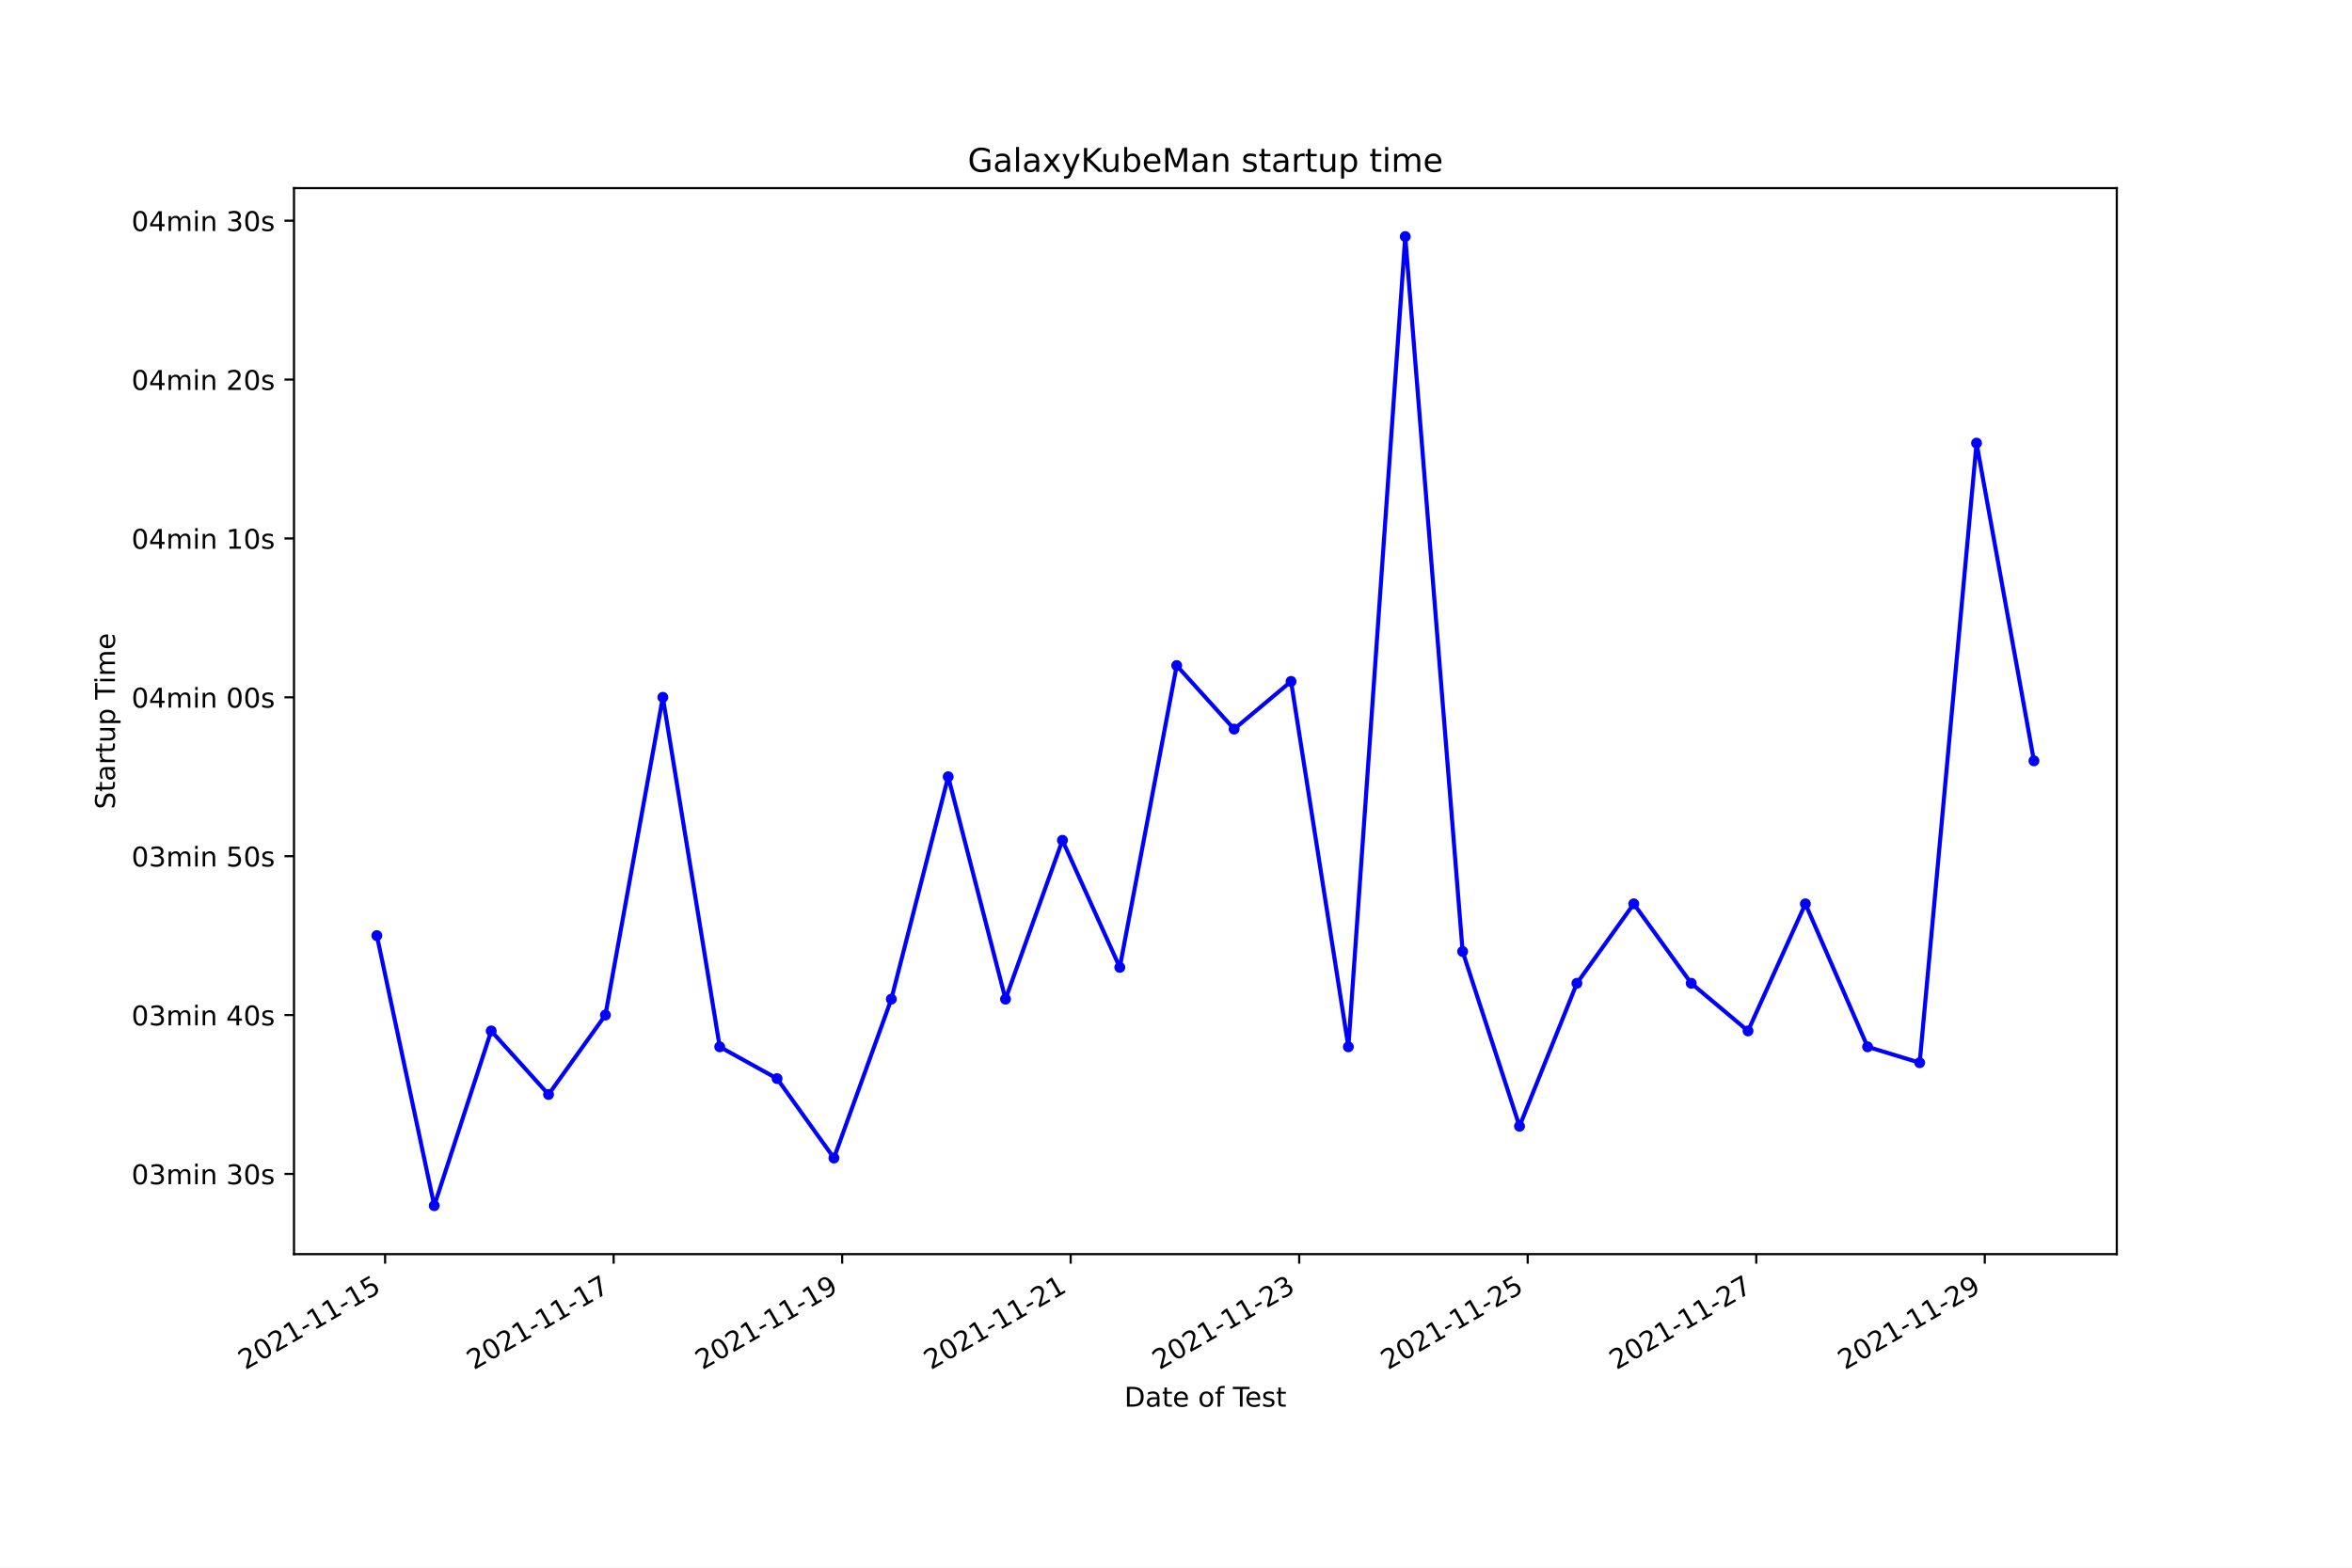
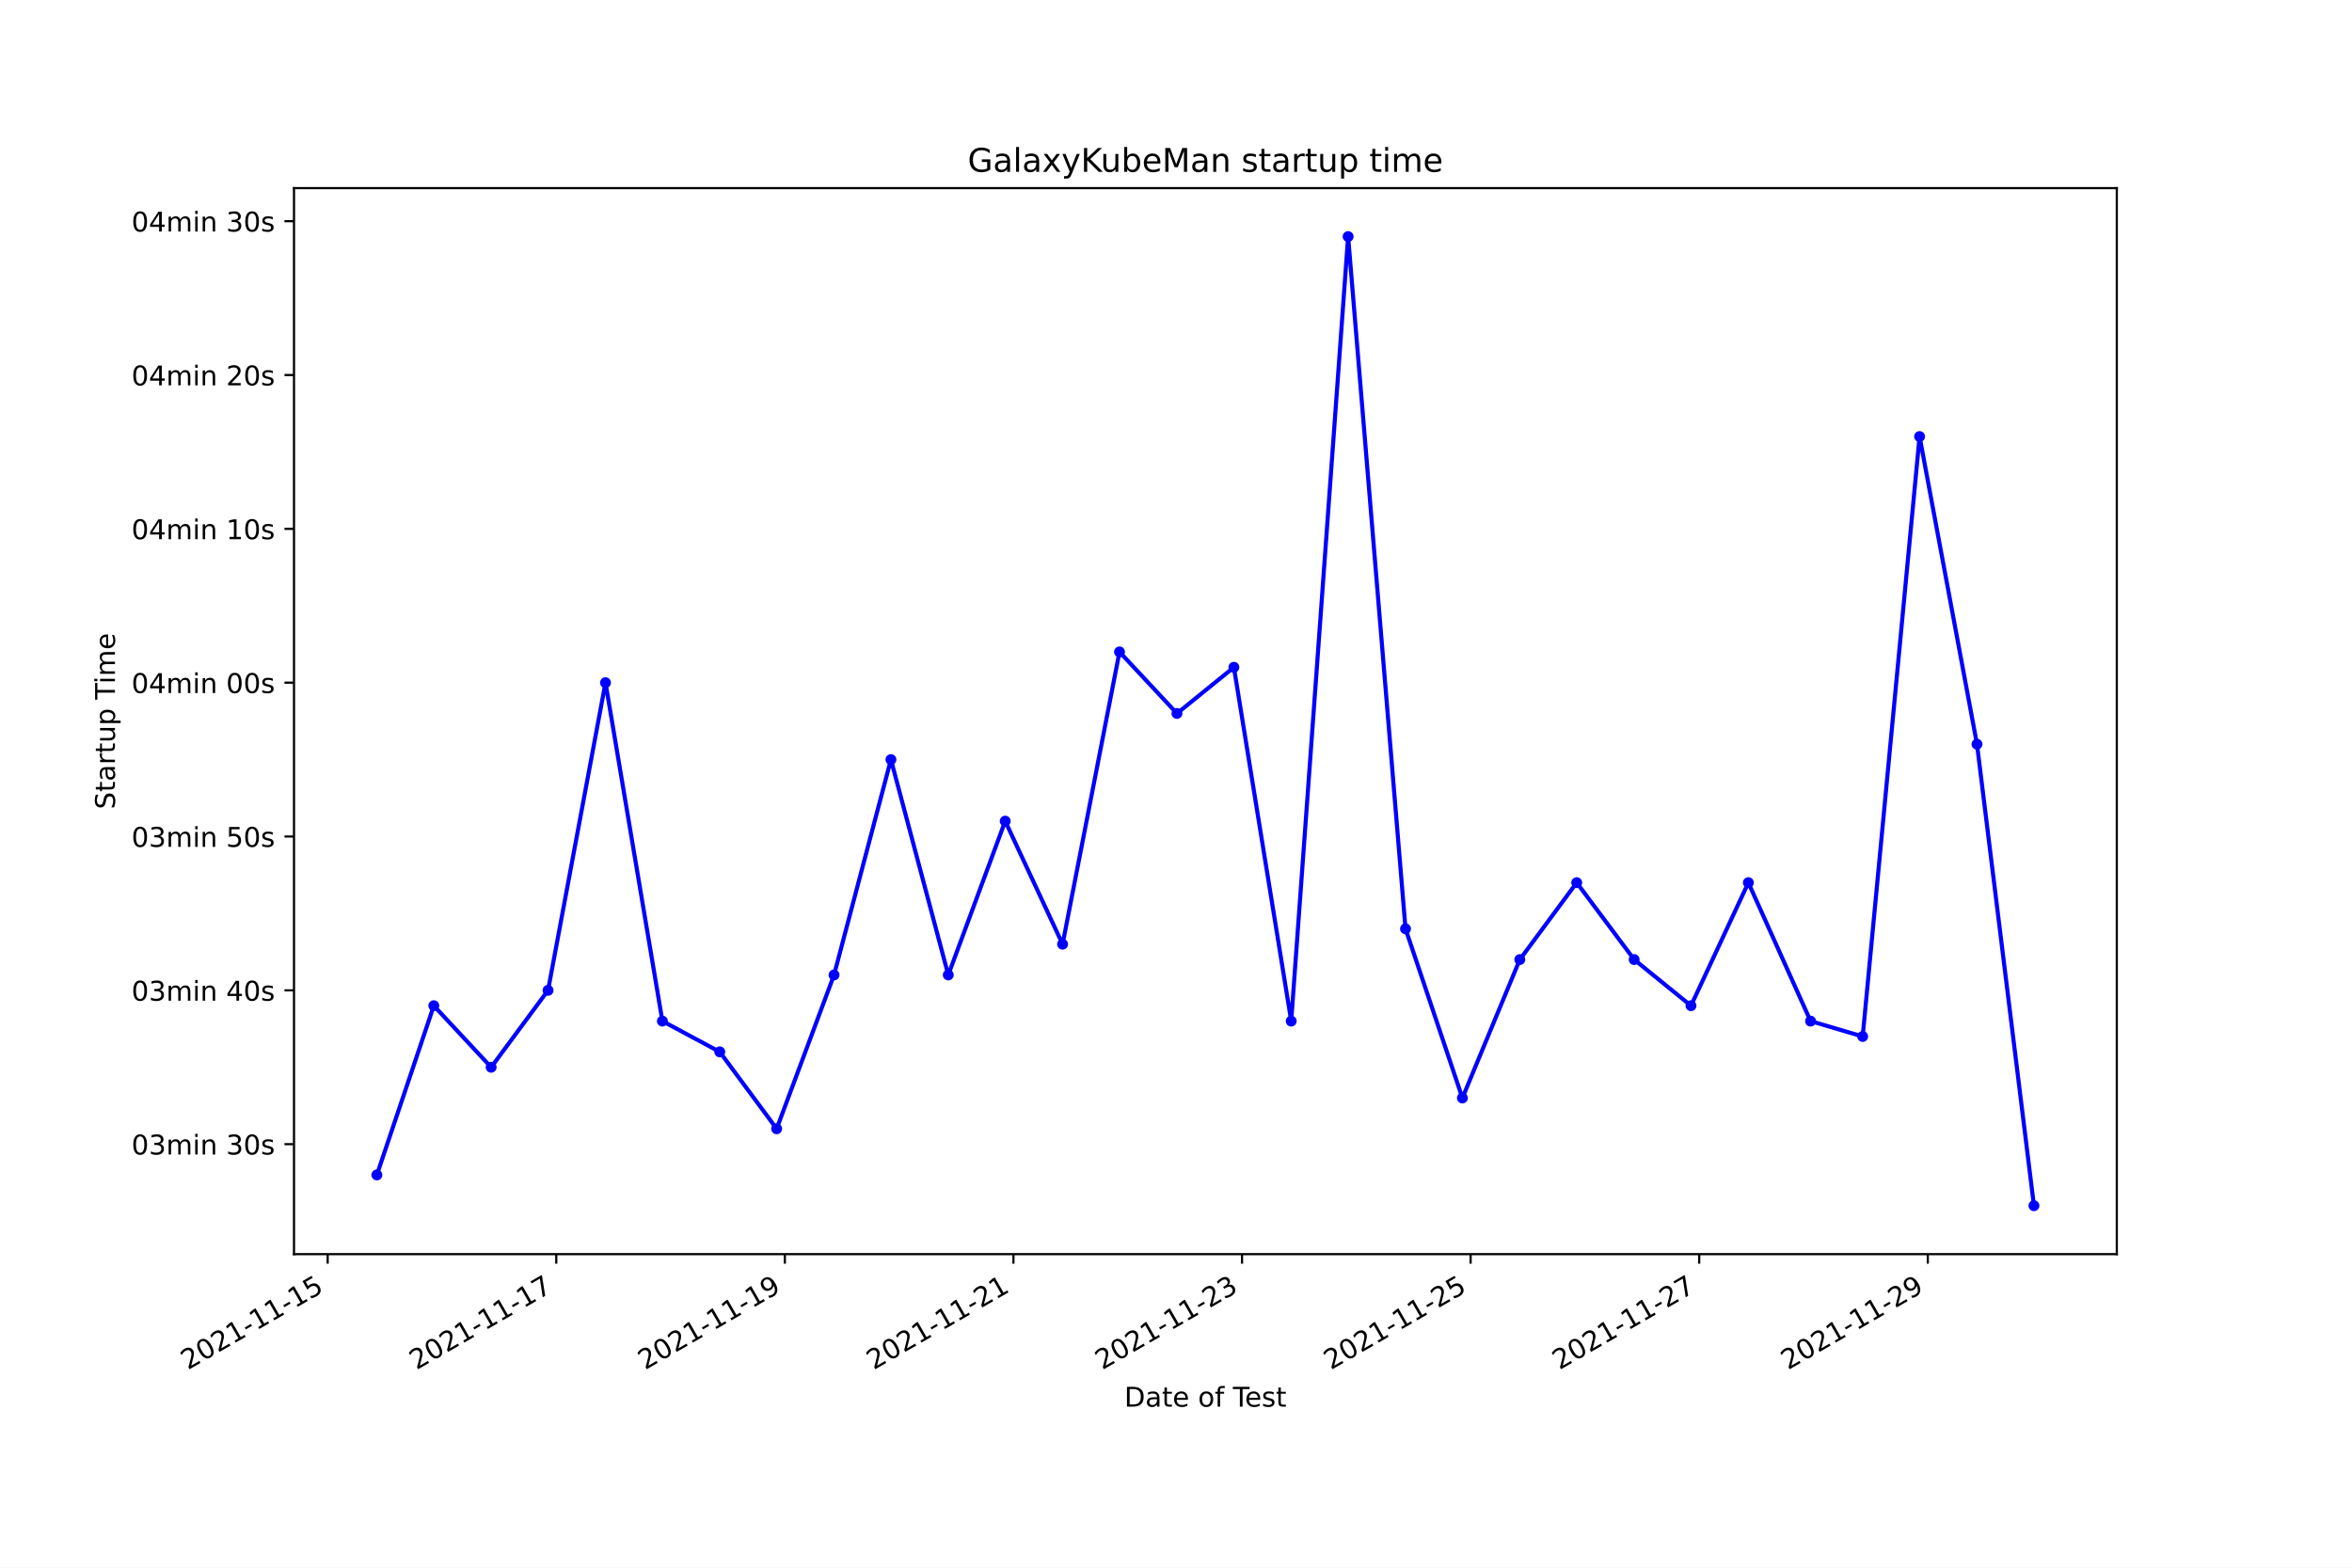
<svg xmlns="http://www.w3.org/2000/svg" xmlns:xlink="http://www.w3.org/1999/xlink" width="864pt" height="576pt" viewBox="0 0 864 576" version="1.1">
  <defs>
    <style type="text/css">*{stroke-linejoin: round; stroke-linecap: butt}</style>
  </defs>
  <g id="figure_1">
    <g id="patch_1">
      <path d="M 0 576  L 864 576  L 864 0  L 0 0  z " style="fill: #ffffff" />
    </g>
    <g id="axes_1">
      <g id="patch_2">
        <path d="M 108 460.8  L 777.6 460.8  L 777.6 69.12  L 108 69.12  z " style="fill: #ffffff" />
      </g>
      <g id="matplotlib.axis_1">
        <g id="xtick_1">
          <g id="line2d_1">
            <defs>
-               <path id="m27f690bfe9" d="M 0 0  L 0 3.5  " style="stroke: #000000; stroke-width: 0.8" />
+               <path id="m4c3ed50757" d="M 0 0  L 0 3.5  " style="stroke: #000000; stroke-width: 0.8" />
            </defs>
            <g>
-               <use xlink:href="#m27f690bfe9" x="141.469" y="460.8" style="stroke: #000000; stroke-width: 0.8" />
+               <use xlink:href="#m4c3ed50757" x="120.374" y="460.8" style="stroke: #000000; stroke-width: 0.8" />
            </g>
          </g>
          <g id="text_1">
-             <g transform="translate(90.09979 503.4383)rotate(-30)scale(0.1 -0.1)">
+             <g transform="translate(69.00488 503.4383)rotate(-30)scale(0.1 -0.1)">
              <defs>
                <path id="DejaVuSans-32" d="M 1228 531  L 3431 531  L 3431 0  L 469 0  L 469 531  Q 828 903 1448 1529  Q 2069 2156 2228 2338  Q 2531 2678 2651 2914  Q 2772 3150 2772 3378  Q 2772 3750 2511 3984  Q 2250 4219 1831 4219  Q 1534 4219 1204 4116  Q 875 4013 500 3803  L 500 4441  Q 881 4594 1212 4672  Q 1544 4750 1819 4750  Q 2544 4750 2975 4387  Q 3406 4025 3406 3419  Q 3406 3131 3298 2873  Q 3191 2616 2906 2266  Q 2828 2175 2409 1742  Q 1991 1309 1228 531  z " transform="scale(0.015625)" />
                <path id="DejaVuSans-30" d="M 2034 4250  Q 1547 4250 1301 3770  Q 1056 3291 1056 2328  Q 1056 1369 1301 889  Q 1547 409 2034 409  Q 2525 409 2770 889  Q 3016 1369 3016 2328  Q 3016 3291 2770 3770  Q 2525 4250 2034 4250  z M 2034 4750  Q 2819 4750 3233 4129  Q 3647 3509 3647 2328  Q 3647 1150 3233 529  Q 2819 -91 2034 -91  Q 1250 -91 836 529  Q 422 1150 422 2328  Q 422 3509 836 4129  Q 1250 4750 2034 4750  z " transform="scale(0.015625)" />
                <path id="DejaVuSans-31" d="M 794 531  L 1825 531  L 1825 4091  L 703 3866  L 703 4441  L 1819 4666  L 2450 4666  L 2450 531  L 3481 531  L 3481 0  L 794 0  L 794 531  z " transform="scale(0.015625)" />
                <path id="DejaVuSans-2d" d="M 313 2009  L 1997 2009  L 1997 1497  L 313 1497  L 313 2009  z " transform="scale(0.015625)" />
                <path id="DejaVuSans-35" d="M 691 4666  L 3169 4666  L 3169 4134  L 1269 4134  L 1269 2991  Q 1406 3038 1543 3061  Q 1681 3084 1819 3084  Q 2600 3084 3056 2656  Q 3513 2228 3513 1497  Q 3513 744 3044 326  Q 2575 -91 1722 -91  Q 1428 -91 1123 -41  Q 819 9 494 109  L 494 744  Q 775 591 1075 516  Q 1375 441 1709 441  Q 2250 441 2565 725  Q 2881 1009 2881 1497  Q 2881 1984 2565 2268  Q 2250 2553 1709 2553  Q 1456 2553 1204 2497  Q 953 2441 691 2322  L 691 4666  z " transform="scale(0.015625)" />
              </defs>
              <use xlink:href="#DejaVuSans-32" />
              <use xlink:href="#DejaVuSans-30" x="63.623" />
              <use xlink:href="#DejaVuSans-32" x="127.246" />
              <use xlink:href="#DejaVuSans-31" x="190.869" />
              <use xlink:href="#DejaVuSans-2d" x="254.492" />
              <use xlink:href="#DejaVuSans-31" x="290.576" />
              <use xlink:href="#DejaVuSans-31" x="354.199" />
              <use xlink:href="#DejaVuSans-2d" x="417.822" />
              <use xlink:href="#DejaVuSans-31" x="453.906" />
              <use xlink:href="#DejaVuSans-35" x="517.529" />
            </g>
          </g>
        </g>
        <g id="xtick_2">
          <g id="line2d_2">
            <g>
-               <use xlink:href="#m27f690bfe9" x="225.416" y="460.8" style="stroke: #000000; stroke-width: 0.8" />
+               <use xlink:href="#m4c3ed50757" x="204.345" y="460.8" style="stroke: #000000; stroke-width: 0.8" />
            </g>
          </g>
          <g id="text_2">
-             <g transform="translate(174.0468 503.4383)rotate(-30)scale(0.1 -0.1)">
+             <g transform="translate(152.9759 503.4383)rotate(-30)scale(0.1 -0.1)">
              <defs>
                <path id="DejaVuSans-37" d="M 525 4666  L 3525 4666  L 3525 4397  L 1831 0  L 1172 0  L 2766 4134  L 525 4134  L 525 4666  z " transform="scale(0.015625)" />
              </defs>
              <use xlink:href="#DejaVuSans-32" />
              <use xlink:href="#DejaVuSans-30" x="63.623" />
              <use xlink:href="#DejaVuSans-32" x="127.246" />
              <use xlink:href="#DejaVuSans-31" x="190.869" />
              <use xlink:href="#DejaVuSans-2d" x="254.492" />
              <use xlink:href="#DejaVuSans-31" x="290.576" />
              <use xlink:href="#DejaVuSans-31" x="354.199" />
              <use xlink:href="#DejaVuSans-2d" x="417.822" />
              <use xlink:href="#DejaVuSans-31" x="453.906" />
              <use xlink:href="#DejaVuSans-37" x="517.529" />
            </g>
          </g>
        </g>
        <g id="xtick_3">
          <g id="line2d_3">
            <g>
-               <use xlink:href="#m27f690bfe9" x="309.363" y="460.8" style="stroke: #000000; stroke-width: 0.8" />
+               <use xlink:href="#m4c3ed50757" x="288.316" y="460.8" style="stroke: #000000; stroke-width: 0.8" />
            </g>
          </g>
          <g id="text_3">
-             <g transform="translate(257.9937 503.4383)rotate(-30)scale(0.1 -0.1)">
+             <g transform="translate(236.9469 503.4383)rotate(-30)scale(0.1 -0.1)">
              <defs>
                <path id="DejaVuSans-39" d="M 703 97  L 703 672  Q 941 559 1184 500  Q 1428 441 1663 441  Q 2288 441 2617 861  Q 2947 1281 2994 2138  Q 2813 1869 2534 1725  Q 2256 1581 1919 1581  Q 1219 1581 811 2004  Q 403 2428 403 3163  Q 403 3881 828 4315  Q 1253 4750 1959 4750  Q 2769 4750 3195 4129  Q 3622 3509 3622 2328  Q 3622 1225 3098 567  Q 2575 -91 1691 -91  Q 1453 -91 1209 -44  Q 966 3 703 97  z M 1959 2075  Q 2384 2075 2632 2365  Q 2881 2656 2881 3163  Q 2881 3666 2632 3958  Q 2384 4250 1959 4250  Q 1534 4250 1286 3958  Q 1038 3666 1038 3163  Q 1038 2656 1286 2365  Q 1534 2075 1959 2075  z " transform="scale(0.015625)" />
              </defs>
              <use xlink:href="#DejaVuSans-32" />
              <use xlink:href="#DejaVuSans-30" x="63.623" />
              <use xlink:href="#DejaVuSans-32" x="127.246" />
              <use xlink:href="#DejaVuSans-31" x="190.869" />
              <use xlink:href="#DejaVuSans-2d" x="254.492" />
              <use xlink:href="#DejaVuSans-31" x="290.576" />
              <use xlink:href="#DejaVuSans-31" x="354.199" />
              <use xlink:href="#DejaVuSans-2d" x="417.822" />
              <use xlink:href="#DejaVuSans-31" x="453.906" />
              <use xlink:href="#DejaVuSans-39" x="517.529" />
            </g>
          </g>
        </g>
        <g id="xtick_4">
          <g id="line2d_4">
            <g>
-               <use xlink:href="#m27f690bfe9" x="393.31" y="460.8" style="stroke: #000000; stroke-width: 0.8" />
+               <use xlink:href="#m4c3ed50757" x="372.287" y="460.8" style="stroke: #000000; stroke-width: 0.8" />
            </g>
          </g>
          <g id="text_4">
-             <g transform="translate(341.9407 503.4383)rotate(-30)scale(0.1 -0.1)">
+             <g transform="translate(320.918 503.4383)rotate(-30)scale(0.1 -0.1)">
              <use xlink:href="#DejaVuSans-32" />
              <use xlink:href="#DejaVuSans-30" x="63.623" />
              <use xlink:href="#DejaVuSans-32" x="127.246" />
              <use xlink:href="#DejaVuSans-31" x="190.869" />
              <use xlink:href="#DejaVuSans-2d" x="254.492" />
              <use xlink:href="#DejaVuSans-31" x="290.576" />
              <use xlink:href="#DejaVuSans-31" x="354.199" />
              <use xlink:href="#DejaVuSans-2d" x="417.822" />
              <use xlink:href="#DejaVuSans-32" x="453.906" />
              <use xlink:href="#DejaVuSans-31" x="517.529" />
            </g>
          </g>
        </g>
        <g id="xtick_5">
          <g id="line2d_5">
            <g>
-               <use xlink:href="#m27f690bfe9" x="477.257" y="460.8" style="stroke: #000000; stroke-width: 0.8" />
+               <use xlink:href="#m4c3ed50757" x="456.258" y="460.8" style="stroke: #000000; stroke-width: 0.8" />
            </g>
          </g>
          <g id="text_5">
-             <g transform="translate(425.8877 503.4383)rotate(-30)scale(0.1 -0.1)">
+             <g transform="translate(404.889 503.4383)rotate(-30)scale(0.1 -0.1)">
              <defs>
                <path id="DejaVuSans-33" d="M 2597 2516  Q 3050 2419 3304 2112  Q 3559 1806 3559 1356  Q 3559 666 3084 287  Q 2609 -91 1734 -91  Q 1441 -91 1130 -33  Q 819 25 488 141  L 488 750  Q 750 597 1062 519  Q 1375 441 1716 441  Q 2309 441 2620 675  Q 2931 909 2931 1356  Q 2931 1769 2642 2001  Q 2353 2234 1838 2234  L 1294 2234  L 1294 2753  L 1863 2753  Q 2328 2753 2575 2939  Q 2822 3125 2822 3475  Q 2822 3834 2567 4026  Q 2313 4219 1838 4219  Q 1578 4219 1281 4162  Q 984 4106 628 3988  L 628 4550  Q 988 4650 1302 4700  Q 1616 4750 1894 4750  Q 2613 4750 3031 4423  Q 3450 4097 3450 3541  Q 3450 3153 3228 2886  Q 3006 2619 2597 2516  z " transform="scale(0.015625)" />
              </defs>
              <use xlink:href="#DejaVuSans-32" />
              <use xlink:href="#DejaVuSans-30" x="63.623" />
              <use xlink:href="#DejaVuSans-32" x="127.246" />
              <use xlink:href="#DejaVuSans-31" x="190.869" />
              <use xlink:href="#DejaVuSans-2d" x="254.492" />
              <use xlink:href="#DejaVuSans-31" x="290.576" />
              <use xlink:href="#DejaVuSans-31" x="354.199" />
              <use xlink:href="#DejaVuSans-2d" x="417.822" />
              <use xlink:href="#DejaVuSans-32" x="453.906" />
              <use xlink:href="#DejaVuSans-33" x="517.529" />
            </g>
          </g>
        </g>
        <g id="xtick_6">
          <g id="line2d_6">
            <g>
-               <use xlink:href="#m27f690bfe9" x="561.204" y="460.8" style="stroke: #000000; stroke-width: 0.8" />
+               <use xlink:href="#m4c3ed50757" x="540.229" y="460.8" style="stroke: #000000; stroke-width: 0.8" />
            </g>
          </g>
          <g id="text_6">
-             <g transform="translate(509.8346 503.4383)rotate(-30)scale(0.1 -0.1)">
+             <g transform="translate(488.86 503.4383)rotate(-30)scale(0.1 -0.1)">
              <use xlink:href="#DejaVuSans-32" />
              <use xlink:href="#DejaVuSans-30" x="63.623" />
              <use xlink:href="#DejaVuSans-32" x="127.246" />
              <use xlink:href="#DejaVuSans-31" x="190.869" />
              <use xlink:href="#DejaVuSans-2d" x="254.492" />
              <use xlink:href="#DejaVuSans-31" x="290.576" />
              <use xlink:href="#DejaVuSans-31" x="354.199" />
              <use xlink:href="#DejaVuSans-2d" x="417.822" />
              <use xlink:href="#DejaVuSans-32" x="453.906" />
              <use xlink:href="#DejaVuSans-35" x="517.529" />
            </g>
          </g>
        </g>
        <g id="xtick_7">
          <g id="line2d_7">
            <g>
-               <use xlink:href="#m27f690bfe9" x="645.151" y="460.8" style="stroke: #000000; stroke-width: 0.8" />
+               <use xlink:href="#m4c3ed50757" x="624.201" y="460.8" style="stroke: #000000; stroke-width: 0.8" />
            </g>
          </g>
          <g id="text_7">
-             <g transform="translate(593.7816 503.4383)rotate(-30)scale(0.1 -0.1)">
+             <g transform="translate(572.8311 503.4383)rotate(-30)scale(0.1 -0.1)">
              <use xlink:href="#DejaVuSans-32" />
              <use xlink:href="#DejaVuSans-30" x="63.623" />
              <use xlink:href="#DejaVuSans-32" x="127.246" />
              <use xlink:href="#DejaVuSans-31" x="190.869" />
              <use xlink:href="#DejaVuSans-2d" x="254.492" />
              <use xlink:href="#DejaVuSans-31" x="290.576" />
              <use xlink:href="#DejaVuSans-31" x="354.199" />
              <use xlink:href="#DejaVuSans-2d" x="417.822" />
              <use xlink:href="#DejaVuSans-32" x="453.906" />
              <use xlink:href="#DejaVuSans-37" x="517.529" />
            </g>
          </g>
        </g>
        <g id="xtick_8">
          <g id="line2d_8">
            <g>
-               <use xlink:href="#m27f690bfe9" x="729.098" y="460.8" style="stroke: #000000; stroke-width: 0.8" />
+               <use xlink:href="#m4c3ed50757" x="708.172" y="460.8" style="stroke: #000000; stroke-width: 0.8" />
            </g>
          </g>
          <g id="text_8">
-             <g transform="translate(677.7286 503.4383)rotate(-30)scale(0.1 -0.1)">
+             <g transform="translate(656.8021 503.4383)rotate(-30)scale(0.1 -0.1)">
              <use xlink:href="#DejaVuSans-32" />
              <use xlink:href="#DejaVuSans-30" x="63.623" />
              <use xlink:href="#DejaVuSans-32" x="127.246" />
              <use xlink:href="#DejaVuSans-31" x="190.869" />
              <use xlink:href="#DejaVuSans-2d" x="254.492" />
              <use xlink:href="#DejaVuSans-31" x="290.576" />
              <use xlink:href="#DejaVuSans-31" x="354.199" />
              <use xlink:href="#DejaVuSans-2d" x="417.822" />
              <use xlink:href="#DejaVuSans-32" x="453.906" />
              <use xlink:href="#DejaVuSans-39" x="517.529" />
            </g>
          </g>
        </g>
        <g id="text_9">
          <g transform="translate(413.0063 516.8378)scale(0.1 -0.1)">
            <defs>
              <path id="DejaVuSans-44" d="M 1259 4147  L 1259 519  L 2022 519  Q 2988 519 3436 956  Q 3884 1394 3884 2338  Q 3884 3275 3436 3711  Q 2988 4147 2022 4147  L 1259 4147  z M 628 4666  L 1925 4666  Q 3281 4666 3915 4102  Q 4550 3538 4550 2338  Q 4550 1131 3912 565  Q 3275 0 1925 0  L 628 0  L 628 4666  z " transform="scale(0.015625)" />
              <path id="DejaVuSans-61" d="M 2194 1759  Q 1497 1759 1228 1600  Q 959 1441 959 1056  Q 959 750 1161 570  Q 1363 391 1709 391  Q 2188 391 2477 730  Q 2766 1069 2766 1631  L 2766 1759  L 2194 1759  z M 3341 1997  L 3341 0  L 2766 0  L 2766 531  Q 2569 213 2275 61  Q 1981 -91 1556 -91  Q 1019 -91 701 211  Q 384 513 384 1019  Q 384 1609 779 1909  Q 1175 2209 1959 2209  L 2766 2209  L 2766 2266  Q 2766 2663 2505 2880  Q 2244 3097 1772 3097  Q 1472 3097 1187 3025  Q 903 2953 641 2809  L 641 3341  Q 956 3463 1253 3523  Q 1550 3584 1831 3584  Q 2591 3584 2966 3190  Q 3341 2797 3341 1997  z " transform="scale(0.015625)" />
              <path id="DejaVuSans-74" d="M 1172 4494  L 1172 3500  L 2356 3500  L 2356 3053  L 1172 3053  L 1172 1153  Q 1172 725 1289 603  Q 1406 481 1766 481  L 2356 481  L 2356 0  L 1766 0  Q 1100 0 847 248  Q 594 497 594 1153  L 594 3053  L 172 3053  L 172 3500  L 594 3500  L 594 4494  L 1172 4494  z " transform="scale(0.015625)" />
              <path id="DejaVuSans-65" d="M 3597 1894  L 3597 1613  L 953 1613  Q 991 1019 1311 708  Q 1631 397 2203 397  Q 2534 397 2845 478  Q 3156 559 3463 722  L 3463 178  Q 3153 47 2828 -22  Q 2503 -91 2169 -91  Q 1331 -91 842 396  Q 353 884 353 1716  Q 353 2575 817 3079  Q 1281 3584 2069 3584  Q 2775 3584 3186 3129  Q 3597 2675 3597 1894  z M 3022 2063  Q 3016 2534 2758 2815  Q 2500 3097 2075 3097  Q 1594 3097 1305 2825  Q 1016 2553 972 2059  L 3022 2063  z " transform="scale(0.015625)" />
              <path id="DejaVuSans-20" transform="scale(0.015625)" />
              <path id="DejaVuSans-6f" d="M 1959 3097  Q 1497 3097 1228 2736  Q 959 2375 959 1747  Q 959 1119 1226 758  Q 1494 397 1959 397  Q 2419 397 2687 759  Q 2956 1122 2956 1747  Q 2956 2369 2687 2733  Q 2419 3097 1959 3097  z M 1959 3584  Q 2709 3584 3137 3096  Q 3566 2609 3566 1747  Q 3566 888 3137 398  Q 2709 -91 1959 -91  Q 1206 -91 779 398  Q 353 888 353 1747  Q 353 2609 779 3096  Q 1206 3584 1959 3584  z " transform="scale(0.015625)" />
              <path id="DejaVuSans-66" d="M 2375 4863  L 2375 4384  L 1825 4384  Q 1516 4384 1395 4259  Q 1275 4134 1275 3809  L 1275 3500  L 2222 3500  L 2222 3053  L 1275 3053  L 1275 0  L 697 0  L 697 3053  L 147 3053  L 147 3500  L 697 3500  L 697 3744  Q 697 4328 969 4595  Q 1241 4863 1831 4863  L 2375 4863  z " transform="scale(0.015625)" />
              <path id="DejaVuSans-54" d="M -19 4666  L 3928 4666  L 3928 4134  L 2272 4134  L 2272 0  L 1638 0  L 1638 4134  L -19 4134  L -19 4666  z " transform="scale(0.015625)" />
              <path id="DejaVuSans-73" d="M 2834 3397  L 2834 2853  Q 2591 2978 2328 3040  Q 2066 3103 1784 3103  Q 1356 3103 1142 2972  Q 928 2841 928 2578  Q 928 2378 1081 2264  Q 1234 2150 1697 2047  L 1894 2003  Q 2506 1872 2764 1633  Q 3022 1394 3022 966  Q 3022 478 2636 193  Q 2250 -91 1575 -91  Q 1294 -91 989 -36  Q 684 19 347 128  L 347 722  Q 666 556 975 473  Q 1284 391 1588 391  Q 1994 391 2212 530  Q 2431 669 2431 922  Q 2431 1156 2273 1281  Q 2116 1406 1581 1522  L 1381 1569  Q 847 1681 609 1914  Q 372 2147 372 2553  Q 372 3047 722 3315  Q 1072 3584 1716 3584  Q 2034 3584 2315 3537  Q 2597 3491 2834 3397  z " transform="scale(0.015625)" />
            </defs>
            <use xlink:href="#DejaVuSans-44" />
            <use xlink:href="#DejaVuSans-61" x="77.002" />
            <use xlink:href="#DejaVuSans-74" x="138.281" />
            <use xlink:href="#DejaVuSans-65" x="177.49" />
            <use xlink:href="#DejaVuSans-20" x="239.014" />
            <use xlink:href="#DejaVuSans-6f" x="270.801" />
            <use xlink:href="#DejaVuSans-66" x="331.982" />
            <use xlink:href="#DejaVuSans-20" x="367.188" />
            <use xlink:href="#DejaVuSans-54" x="398.975" />
            <use xlink:href="#DejaVuSans-65" x="443.059" />
            <use xlink:href="#DejaVuSans-73" x="504.582" />
            <use xlink:href="#DejaVuSans-74" x="556.682" />
          </g>
        </g>
      </g>
      <g id="matplotlib.axis_2">
        <g id="ytick_1">
          <g id="line2d_9">
            <defs>
-               <path id="mae5d8ed506" d="M 0 0  L -3.5 0  " style="stroke: #000000; stroke-width: 0.8" />
+               <path id="m47fbbf3398" d="M 0 0  L -3.5 0  " style="stroke: #000000; stroke-width: 0.8" />
            </defs>
            <g>
-               <use xlink:href="#mae5d8ed506" x="108" y="431.322" style="stroke: #000000; stroke-width: 0.8" />
+               <use xlink:href="#m47fbbf3398" x="108" y="420.389" style="stroke: #000000; stroke-width: 0.8" />
            </g>
          </g>
          <g id="text_10">
-             <g transform="translate(48.30625 435.1211)scale(0.1 -0.1)">
+             <g transform="translate(48.30625 424.1878)scale(0.1 -0.1)">
              <defs>
                <path id="DejaVuSans-6d" d="M 3328 2828  Q 3544 3216 3844 3400  Q 4144 3584 4550 3584  Q 5097 3584 5394 3201  Q 5691 2819 5691 2113  L 5691 0  L 5113 0  L 5113 2094  Q 5113 2597 4934 2840  Q 4756 3084 4391 3084  Q 3944 3084 3684 2787  Q 3425 2491 3425 1978  L 3425 0  L 2847 0  L 2847 2094  Q 2847 2600 2669 2842  Q 2491 3084 2119 3084  Q 1678 3084 1418 2786  Q 1159 2488 1159 1978  L 1159 0  L 581 0  L 581 3500  L 1159 3500  L 1159 2956  Q 1356 3278 1631 3431  Q 1906 3584 2284 3584  Q 2666 3584 2933 3390  Q 3200 3197 3328 2828  z " transform="scale(0.015625)" />
                <path id="DejaVuSans-69" d="M 603 3500  L 1178 3500  L 1178 0  L 603 0  L 603 3500  z M 603 4863  L 1178 4863  L 1178 4134  L 603 4134  L 603 4863  z " transform="scale(0.015625)" />
                <path id="DejaVuSans-6e" d="M 3513 2113  L 3513 0  L 2938 0  L 2938 2094  Q 2938 2591 2744 2837  Q 2550 3084 2163 3084  Q 1697 3084 1428 2787  Q 1159 2491 1159 1978  L 1159 0  L 581 0  L 581 3500  L 1159 3500  L 1159 2956  Q 1366 3272 1645 3428  Q 1925 3584 2291 3584  Q 2894 3584 3203 3211  Q 3513 2838 3513 2113  z " transform="scale(0.015625)" />
              </defs>
              <use xlink:href="#DejaVuSans-30" />
              <use xlink:href="#DejaVuSans-33" x="63.623" />
              <use xlink:href="#DejaVuSans-6d" x="127.246" />
              <use xlink:href="#DejaVuSans-69" x="224.658" />
              <use xlink:href="#DejaVuSans-6e" x="252.441" />
              <use xlink:href="#DejaVuSans-20" x="315.82" />
              <use xlink:href="#DejaVuSans-33" x="347.607" />
              <use xlink:href="#DejaVuSans-30" x="411.23" />
              <use xlink:href="#DejaVuSans-73" x="474.854" />
            </g>
          </g>
        </g>
        <g id="ytick_2">
          <g id="line2d_10">
            <g>
-               <use xlink:href="#mae5d8ed506" x="108" y="372.949" style="stroke: #000000; stroke-width: 0.8" />
+               <use xlink:href="#m47fbbf3398" x="108" y="363.869" style="stroke: #000000; stroke-width: 0.8" />
            </g>
          </g>
          <g id="text_11">
-             <g transform="translate(48.30625 376.7485)scale(0.1 -0.1)">
+             <g transform="translate(48.30625 367.6683)scale(0.1 -0.1)">
              <defs>
                <path id="DejaVuSans-34" d="M 2419 4116  L 825 1625  L 2419 1625  L 2419 4116  z M 2253 4666  L 3047 4666  L 3047 1625  L 3713 1625  L 3713 1100  L 3047 1100  L 3047 0  L 2419 0  L 2419 1100  L 313 1100  L 313 1709  L 2253 4666  z " transform="scale(0.015625)" />
              </defs>
              <use xlink:href="#DejaVuSans-30" />
              <use xlink:href="#DejaVuSans-33" x="63.623" />
              <use xlink:href="#DejaVuSans-6d" x="127.246" />
              <use xlink:href="#DejaVuSans-69" x="224.658" />
              <use xlink:href="#DejaVuSans-6e" x="252.441" />
              <use xlink:href="#DejaVuSans-20" x="315.82" />
              <use xlink:href="#DejaVuSans-34" x="347.607" />
              <use xlink:href="#DejaVuSans-30" x="411.23" />
              <use xlink:href="#DejaVuSans-73" x="474.854" />
            </g>
          </g>
        </g>
        <g id="ytick_3">
          <g id="line2d_11">
            <g>
-               <use xlink:href="#mae5d8ed506" x="108" y="314.577" style="stroke: #000000; stroke-width: 0.8" />
+               <use xlink:href="#m47fbbf3398" x="108" y="307.35" style="stroke: #000000; stroke-width: 0.8" />
            </g>
          </g>
          <g id="text_12">
-             <g transform="translate(48.30625 318.3759)scale(0.1 -0.1)">
+             <g transform="translate(48.30625 311.1488)scale(0.1 -0.1)">
              <use xlink:href="#DejaVuSans-30" />
              <use xlink:href="#DejaVuSans-33" x="63.623" />
              <use xlink:href="#DejaVuSans-6d" x="127.246" />
              <use xlink:href="#DejaVuSans-69" x="224.658" />
              <use xlink:href="#DejaVuSans-6e" x="252.441" />
              <use xlink:href="#DejaVuSans-20" x="315.82" />
              <use xlink:href="#DejaVuSans-35" x="347.607" />
              <use xlink:href="#DejaVuSans-30" x="411.23" />
              <use xlink:href="#DejaVuSans-73" x="474.854" />
            </g>
          </g>
        </g>
        <g id="ytick_4">
          <g id="line2d_12">
            <g>
-               <use xlink:href="#mae5d8ed506" x="108" y="256.204" style="stroke: #000000; stroke-width: 0.8" />
+               <use xlink:href="#m47fbbf3398" x="108" y="250.83" style="stroke: #000000; stroke-width: 0.8" />
            </g>
          </g>
          <g id="text_13">
-             <g transform="translate(48.30625 260.0033)scale(0.1 -0.1)">
+             <g transform="translate(48.30625 254.6293)scale(0.1 -0.1)">
              <use xlink:href="#DejaVuSans-30" />
              <use xlink:href="#DejaVuSans-34" x="63.623" />
              <use xlink:href="#DejaVuSans-6d" x="127.246" />
              <use xlink:href="#DejaVuSans-69" x="224.658" />
              <use xlink:href="#DejaVuSans-6e" x="252.441" />
              <use xlink:href="#DejaVuSans-20" x="315.82" />
              <use xlink:href="#DejaVuSans-30" x="347.607" />
              <use xlink:href="#DejaVuSans-30" x="411.23" />
              <use xlink:href="#DejaVuSans-73" x="474.854" />
            </g>
          </g>
        </g>
        <g id="ytick_5">
          <g id="line2d_13">
            <g>
-               <use xlink:href="#mae5d8ed506" x="108" y="197.832" style="stroke: #000000; stroke-width: 0.8" />
+               <use xlink:href="#m47fbbf3398" x="108" y="194.311" style="stroke: #000000; stroke-width: 0.8" />
            </g>
          </g>
          <g id="text_14">
-             <g transform="translate(48.30625 201.6308)scale(0.1 -0.1)">
+             <g transform="translate(48.30625 198.1099)scale(0.1 -0.1)">
              <use xlink:href="#DejaVuSans-30" />
              <use xlink:href="#DejaVuSans-34" x="63.623" />
              <use xlink:href="#DejaVuSans-6d" x="127.246" />
              <use xlink:href="#DejaVuSans-69" x="224.658" />
              <use xlink:href="#DejaVuSans-6e" x="252.441" />
              <use xlink:href="#DejaVuSans-20" x="315.82" />
              <use xlink:href="#DejaVuSans-31" x="347.607" />
              <use xlink:href="#DejaVuSans-30" x="411.23" />
              <use xlink:href="#DejaVuSans-73" x="474.854" />
            </g>
          </g>
        </g>
        <g id="ytick_6">
          <g id="line2d_14">
            <g>
-               <use xlink:href="#mae5d8ed506" x="108" y="139.459" style="stroke: #000000; stroke-width: 0.8" />
+               <use xlink:href="#m47fbbf3398" x="108" y="137.791" style="stroke: #000000; stroke-width: 0.8" />
            </g>
          </g>
          <g id="text_15">
-             <g transform="translate(48.30625 143.2582)scale(0.1 -0.1)">
+             <g transform="translate(48.30625 141.5904)scale(0.1 -0.1)">
              <use xlink:href="#DejaVuSans-30" />
              <use xlink:href="#DejaVuSans-34" x="63.623" />
              <use xlink:href="#DejaVuSans-6d" x="127.246" />
              <use xlink:href="#DejaVuSans-69" x="224.658" />
              <use xlink:href="#DejaVuSans-6e" x="252.441" />
              <use xlink:href="#DejaVuSans-20" x="315.82" />
              <use xlink:href="#DejaVuSans-32" x="347.607" />
              <use xlink:href="#DejaVuSans-30" x="411.23" />
              <use xlink:href="#DejaVuSans-73" x="474.854" />
            </g>
          </g>
        </g>
        <g id="ytick_7">
          <g id="line2d_15">
            <g>
-               <use xlink:href="#mae5d8ed506" x="108" y="81.086" style="stroke: #000000; stroke-width: 0.8" />
+               <use xlink:href="#m47fbbf3398" x="108" y="81.272" style="stroke: #000000; stroke-width: 0.8" />
            </g>
          </g>
          <g id="text_16">
-             <g transform="translate(48.30625 84.8856)scale(0.1 -0.1)">
+             <g transform="translate(48.30625 85.07091)scale(0.1 -0.1)">
              <use xlink:href="#DejaVuSans-30" />
              <use xlink:href="#DejaVuSans-34" x="63.623" />
              <use xlink:href="#DejaVuSans-6d" x="127.246" />
              <use xlink:href="#DejaVuSans-69" x="224.658" />
              <use xlink:href="#DejaVuSans-6e" x="252.441" />
              <use xlink:href="#DejaVuSans-20" x="315.82" />
              <use xlink:href="#DejaVuSans-33" x="347.607" />
              <use xlink:href="#DejaVuSans-30" x="411.23" />
              <use xlink:href="#DejaVuSans-73" x="474.854" />
            </g>
          </g>
        </g>
        <g id="text_17">
          <g transform="translate(42.22656 297.3397)rotate(-90)scale(0.1 -0.1)">
            <defs>
              <path id="DejaVuSans-53" d="M 3425 4513  L 3425 3897  Q 3066 4069 2747 4153  Q 2428 4238 2131 4238  Q 1616 4238 1336 4038  Q 1056 3838 1056 3469  Q 1056 3159 1242 3001  Q 1428 2844 1947 2747  L 2328 2669  Q 3034 2534 3370 2195  Q 3706 1856 3706 1288  Q 3706 609 3251 259  Q 2797 -91 1919 -91  Q 1588 -91 1214 -16  Q 841 59 441 206  L 441 856  Q 825 641 1194 531  Q 1563 422 1919 422  Q 2459 422 2753 634  Q 3047 847 3047 1241  Q 3047 1584 2836 1778  Q 2625 1972 2144 2069  L 1759 2144  Q 1053 2284 737 2584  Q 422 2884 422 3419  Q 422 4038 858 4394  Q 1294 4750 2059 4750  Q 2388 4750 2728 4690  Q 3069 4631 3425 4513  z " transform="scale(0.015625)" />
              <path id="DejaVuSans-72" d="M 2631 2963  Q 2534 3019 2420 3045  Q 2306 3072 2169 3072  Q 1681 3072 1420 2755  Q 1159 2438 1159 1844  L 1159 0  L 581 0  L 581 3500  L 1159 3500  L 1159 2956  Q 1341 3275 1631 3429  Q 1922 3584 2338 3584  Q 2397 3584 2469 3576  Q 2541 3569 2628 3553  L 2631 2963  z " transform="scale(0.015625)" />
              <path id="DejaVuSans-75" d="M 544 1381  L 544 3500  L 1119 3500  L 1119 1403  Q 1119 906 1312 657  Q 1506 409 1894 409  Q 2359 409 2629 706  Q 2900 1003 2900 1516  L 2900 3500  L 3475 3500  L 3475 0  L 2900 0  L 2900 538  Q 2691 219 2414 64  Q 2138 -91 1772 -91  Q 1169 -91 856 284  Q 544 659 544 1381  z M 1991 3584  L 1991 3584  z " transform="scale(0.015625)" />
              <path id="DejaVuSans-70" d="M 1159 525  L 1159 -1331  L 581 -1331  L 581 3500  L 1159 3500  L 1159 2969  Q 1341 3281 1617 3432  Q 1894 3584 2278 3584  Q 2916 3584 3314 3078  Q 3713 2572 3713 1747  Q 3713 922 3314 415  Q 2916 -91 2278 -91  Q 1894 -91 1617 61  Q 1341 213 1159 525  z M 3116 1747  Q 3116 2381 2855 2742  Q 2594 3103 2138 3103  Q 1681 3103 1420 2742  Q 1159 2381 1159 1747  Q 1159 1113 1420 752  Q 1681 391 2138 391  Q 2594 391 2855 752  Q 3116 1113 3116 1747  z " transform="scale(0.015625)" />
            </defs>
            <use xlink:href="#DejaVuSans-53" />
            <use xlink:href="#DejaVuSans-74" x="63.477" />
            <use xlink:href="#DejaVuSans-61" x="102.686" />
            <use xlink:href="#DejaVuSans-72" x="163.965" />
            <use xlink:href="#DejaVuSans-74" x="205.078" />
            <use xlink:href="#DejaVuSans-75" x="244.287" />
            <use xlink:href="#DejaVuSans-70" x="307.666" />
            <use xlink:href="#DejaVuSans-20" x="371.143" />
            <use xlink:href="#DejaVuSans-54" x="402.93" />
            <use xlink:href="#DejaVuSans-69" x="460.889" />
            <use xlink:href="#DejaVuSans-6d" x="488.672" />
            <use xlink:href="#DejaVuSans-65" x="586.084" />
          </g>
        </g>
      </g>
      <g id="line2d_16">
-         <path d="M 747.164 279.553  L 726.08 162.808  L 705.187 390.461  L 686.052 384.624  L 663.202 332.088  L 642.13 378.787  L 621.262 361.275  L 600.163 332.088  L 579.266 361.275  L 558.186 413.81  L 537.295 349.6  L 516.216 86.924  L 495.319 384.624  L 474.265 250.367  L 453.354 267.879  L 432.257 244.53  L 411.354 355.437  L 390.284 308.739  L 369.374 367.112  L 348.316 285.39  L 327.424 367.112  L 306.349 425.485  L 285.456 396.298  L 264.387 384.624  L 243.493 256.204  L 222.396 372.949  L 201.505 402.136  L 180.445 378.787  L 159.526 442.996  L 138.436 343.763  " clip-path="url(#p4a23b496e2)" style="fill: none; stroke: #0000ff; stroke-width: 1.5; stroke-linecap: square" />
+         <path d="M 747.164 442.996  L 726.242 273.438  L 705.152 160.399  L 684.253 380.825  L 665.114 375.173  L 642.256 324.305  L 621.179 369.521  L 600.305 352.565  L 579.199 324.305  L 558.296 352.565  L 537.21 403.433  L 516.313 341.261  L 495.229 86.924  L 474.325 375.173  L 453.266 245.178  L 432.349 262.134  L 411.245 239.526  L 390.337 346.913  L 369.26 301.698  L 348.344 358.217  L 327.28 279.09  L 306.383 358.217  L 285.302 414.737  L 264.403 386.477  L 243.328 375.173  L 222.427 250.83  L 201.324 363.869  L 180.428 392.129  L 159.361 369.521  L 138.436 431.692  " clip-path="url(#p4fc3a718bc)" style="fill: none; stroke: #0000ff; stroke-width: 1.5; stroke-linecap: square" />
        <defs>
-           <path id="m10c609f1b0" d="M 0 1.5  C 0.398 1.5 0.779 1.342 1.061 1.061  C 1.342 0.779 1.5 0.398 1.5 0  C 1.5 -0.398 1.342 -0.779 1.061 -1.061  C 0.779 -1.342 0.398 -1.5 0 -1.5  C -0.398 -1.5 -0.779 -1.342 -1.061 -1.061  C -1.342 -0.779 -1.5 -0.398 -1.5 0  C -1.5 0.398 -1.342 0.779 -1.061 1.061  C -0.779 1.342 -0.398 1.5 0 1.5  z " style="stroke: #0000ff" />
+           <path id="m4919b8f78c" d="M 0 1.5  C 0.398 1.5 0.779 1.342 1.061 1.061  C 1.342 0.779 1.5 0.398 1.5 0  C 1.5 -0.398 1.342 -0.779 1.061 -1.061  C 0.779 -1.342 0.398 -1.5 0 -1.5  C -0.398 -1.5 -0.779 -1.342 -1.061 -1.061  C -1.342 -0.779 -1.5 -0.398 -1.5 0  C -1.5 0.398 -1.342 0.779 -1.061 1.061  C -0.779 1.342 -0.398 1.5 0 1.5  z " style="stroke: #0000ff" />
        </defs>
-         <g clip-path="url(#p4a23b496e2)">
-           <use xlink:href="#m10c609f1b0" x="747.164" y="279.553" style="fill: #0000ff; stroke: #0000ff" />
-           <use xlink:href="#m10c609f1b0" x="726.08" y="162.808" style="fill: #0000ff; stroke: #0000ff" />
-           <use xlink:href="#m10c609f1b0" x="705.187" y="390.461" style="fill: #0000ff; stroke: #0000ff" />
-           <use xlink:href="#m10c609f1b0" x="686.052" y="384.624" style="fill: #0000ff; stroke: #0000ff" />
-           <use xlink:href="#m10c609f1b0" x="663.202" y="332.088" style="fill: #0000ff; stroke: #0000ff" />
-           <use xlink:href="#m10c609f1b0" x="642.13" y="378.787" style="fill: #0000ff; stroke: #0000ff" />
-           <use xlink:href="#m10c609f1b0" x="621.262" y="361.275" style="fill: #0000ff; stroke: #0000ff" />
-           <use xlink:href="#m10c609f1b0" x="600.163" y="332.088" style="fill: #0000ff; stroke: #0000ff" />
-           <use xlink:href="#m10c609f1b0" x="579.266" y="361.275" style="fill: #0000ff; stroke: #0000ff" />
-           <use xlink:href="#m10c609f1b0" x="558.186" y="413.81" style="fill: #0000ff; stroke: #0000ff" />
-           <use xlink:href="#m10c609f1b0" x="537.295" y="349.6" style="fill: #0000ff; stroke: #0000ff" />
-           <use xlink:href="#m10c609f1b0" x="516.216" y="86.924" style="fill: #0000ff; stroke: #0000ff" />
-           <use xlink:href="#m10c609f1b0" x="495.319" y="384.624" style="fill: #0000ff; stroke: #0000ff" />
-           <use xlink:href="#m10c609f1b0" x="474.265" y="250.367" style="fill: #0000ff; stroke: #0000ff" />
-           <use xlink:href="#m10c609f1b0" x="453.354" y="267.879" style="fill: #0000ff; stroke: #0000ff" />
-           <use xlink:href="#m10c609f1b0" x="432.257" y="244.53" style="fill: #0000ff; stroke: #0000ff" />
-           <use xlink:href="#m10c609f1b0" x="411.354" y="355.437" style="fill: #0000ff; stroke: #0000ff" />
-           <use xlink:href="#m10c609f1b0" x="390.284" y="308.739" style="fill: #0000ff; stroke: #0000ff" />
-           <use xlink:href="#m10c609f1b0" x="369.374" y="367.112" style="fill: #0000ff; stroke: #0000ff" />
-           <use xlink:href="#m10c609f1b0" x="348.316" y="285.39" style="fill: #0000ff; stroke: #0000ff" />
-           <use xlink:href="#m10c609f1b0" x="327.424" y="367.112" style="fill: #0000ff; stroke: #0000ff" />
-           <use xlink:href="#m10c609f1b0" x="306.349" y="425.485" style="fill: #0000ff; stroke: #0000ff" />
-           <use xlink:href="#m10c609f1b0" x="285.456" y="396.298" style="fill: #0000ff; stroke: #0000ff" />
-           <use xlink:href="#m10c609f1b0" x="264.387" y="384.624" style="fill: #0000ff; stroke: #0000ff" />
-           <use xlink:href="#m10c609f1b0" x="243.493" y="256.204" style="fill: #0000ff; stroke: #0000ff" />
-           <use xlink:href="#m10c609f1b0" x="222.396" y="372.949" style="fill: #0000ff; stroke: #0000ff" />
-           <use xlink:href="#m10c609f1b0" x="201.505" y="402.136" style="fill: #0000ff; stroke: #0000ff" />
-           <use xlink:href="#m10c609f1b0" x="180.445" y="378.787" style="fill: #0000ff; stroke: #0000ff" />
-           <use xlink:href="#m10c609f1b0" x="159.526" y="442.996" style="fill: #0000ff; stroke: #0000ff" />
-           <use xlink:href="#m10c609f1b0" x="138.436" y="343.763" style="fill: #0000ff; stroke: #0000ff" />
+         <g clip-path="url(#p4fc3a718bc)">
+           <use xlink:href="#m4919b8f78c" x="747.164" y="442.996" style="fill: #0000ff; stroke: #0000ff" />
+           <use xlink:href="#m4919b8f78c" x="726.242" y="273.438" style="fill: #0000ff; stroke: #0000ff" />
+           <use xlink:href="#m4919b8f78c" x="705.152" y="160.399" style="fill: #0000ff; stroke: #0000ff" />
+           <use xlink:href="#m4919b8f78c" x="684.253" y="380.825" style="fill: #0000ff; stroke: #0000ff" />
+           <use xlink:href="#m4919b8f78c" x="665.114" y="375.173" style="fill: #0000ff; stroke: #0000ff" />
+           <use xlink:href="#m4919b8f78c" x="642.256" y="324.305" style="fill: #0000ff; stroke: #0000ff" />
+           <use xlink:href="#m4919b8f78c" x="621.179" y="369.521" style="fill: #0000ff; stroke: #0000ff" />
+           <use xlink:href="#m4919b8f78c" x="600.305" y="352.565" style="fill: #0000ff; stroke: #0000ff" />
+           <use xlink:href="#m4919b8f78c" x="579.199" y="324.305" style="fill: #0000ff; stroke: #0000ff" />
+           <use xlink:href="#m4919b8f78c" x="558.296" y="352.565" style="fill: #0000ff; stroke: #0000ff" />
+           <use xlink:href="#m4919b8f78c" x="537.21" y="403.433" style="fill: #0000ff; stroke: #0000ff" />
+           <use xlink:href="#m4919b8f78c" x="516.313" y="341.261" style="fill: #0000ff; stroke: #0000ff" />
+           <use xlink:href="#m4919b8f78c" x="495.229" y="86.924" style="fill: #0000ff; stroke: #0000ff" />
+           <use xlink:href="#m4919b8f78c" x="474.325" y="375.173" style="fill: #0000ff; stroke: #0000ff" />
+           <use xlink:href="#m4919b8f78c" x="453.266" y="245.178" style="fill: #0000ff; stroke: #0000ff" />
+           <use xlink:href="#m4919b8f78c" x="432.349" y="262.134" style="fill: #0000ff; stroke: #0000ff" />
+           <use xlink:href="#m4919b8f78c" x="411.245" y="239.526" style="fill: #0000ff; stroke: #0000ff" />
+           <use xlink:href="#m4919b8f78c" x="390.337" y="346.913" style="fill: #0000ff; stroke: #0000ff" />
+           <use xlink:href="#m4919b8f78c" x="369.26" y="301.698" style="fill: #0000ff; stroke: #0000ff" />
+           <use xlink:href="#m4919b8f78c" x="348.344" y="358.217" style="fill: #0000ff; stroke: #0000ff" />
+           <use xlink:href="#m4919b8f78c" x="327.28" y="279.09" style="fill: #0000ff; stroke: #0000ff" />
+           <use xlink:href="#m4919b8f78c" x="306.383" y="358.217" style="fill: #0000ff; stroke: #0000ff" />
+           <use xlink:href="#m4919b8f78c" x="285.302" y="414.737" style="fill: #0000ff; stroke: #0000ff" />
+           <use xlink:href="#m4919b8f78c" x="264.403" y="386.477" style="fill: #0000ff; stroke: #0000ff" />
+           <use xlink:href="#m4919b8f78c" x="243.328" y="375.173" style="fill: #0000ff; stroke: #0000ff" />
+           <use xlink:href="#m4919b8f78c" x="222.427" y="250.83" style="fill: #0000ff; stroke: #0000ff" />
+           <use xlink:href="#m4919b8f78c" x="201.324" y="363.869" style="fill: #0000ff; stroke: #0000ff" />
+           <use xlink:href="#m4919b8f78c" x="180.428" y="392.129" style="fill: #0000ff; stroke: #0000ff" />
+           <use xlink:href="#m4919b8f78c" x="159.361" y="369.521" style="fill: #0000ff; stroke: #0000ff" />
+           <use xlink:href="#m4919b8f78c" x="138.436" y="431.692" style="fill: #0000ff; stroke: #0000ff" />
        </g>
      </g>
      <g id="patch_3">
        <path d="M 108 460.8  L 108 69.12  " style="fill: none; stroke: #000000; stroke-width: 0.8; stroke-linejoin: miter; stroke-linecap: square" />
      </g>
      <g id="patch_4">
        <path d="M 777.6 460.8  L 777.6 69.12  " style="fill: none; stroke: #000000; stroke-width: 0.8; stroke-linejoin: miter; stroke-linecap: square" />
      </g>
      <g id="patch_5">
        <path d="M 108 460.8  L 777.6 460.8  " style="fill: none; stroke: #000000; stroke-width: 0.8; stroke-linejoin: miter; stroke-linecap: square" />
      </g>
      <g id="patch_6">
        <path d="M 108 69.12  L 777.6 69.12  " style="fill: none; stroke: #000000; stroke-width: 0.8; stroke-linejoin: miter; stroke-linecap: square" />
      </g>
      <g id="text_18">
        <g transform="translate(355.4794 63.12)scale(0.12 -0.12)">
          <defs>
            <path id="DejaVuSans-47" d="M 3809 666  L 3809 1919  L 2778 1919  L 2778 2438  L 4434 2438  L 4434 434  Q 4069 175 3628 42  Q 3188 -91 2688 -91  Q 1594 -91 976 548  Q 359 1188 359 2328  Q 359 3472 976 4111  Q 1594 4750 2688 4750  Q 3144 4750 3555 4637  Q 3966 4525 4313 4306  L 4313 3634  Q 3963 3931 3569 4081  Q 3175 4231 2741 4231  Q 1884 4231 1454 3753  Q 1025 3275 1025 2328  Q 1025 1384 1454 906  Q 1884 428 2741 428  Q 3075 428 3337 486  Q 3600 544 3809 666  z " transform="scale(0.015625)" />
            <path id="DejaVuSans-6c" d="M 603 4863  L 1178 4863  L 1178 0  L 603 0  L 603 4863  z " transform="scale(0.015625)" />
            <path id="DejaVuSans-78" d="M 3513 3500  L 2247 1797  L 3578 0  L 2900 0  L 1881 1375  L 863 0  L 184 0  L 1544 1831  L 300 3500  L 978 3500  L 1906 2253  L 2834 3500  L 3513 3500  z " transform="scale(0.015625)" />
            <path id="DejaVuSans-79" d="M 2059 -325  Q 1816 -950 1584 -1140  Q 1353 -1331 966 -1331  L 506 -1331  L 506 -850  L 844 -850  Q 1081 -850 1212 -737  Q 1344 -625 1503 -206  L 1606 56  L 191 3500  L 800 3500  L 1894 763  L 2988 3500  L 3597 3500  L 2059 -325  z " transform="scale(0.015625)" />
            <path id="DejaVuSans-4b" d="M 628 4666  L 1259 4666  L 1259 2694  L 3353 4666  L 4166 4666  L 1850 2491  L 4331 0  L 3500 0  L 1259 2247  L 1259 0  L 628 0  L 628 4666  z " transform="scale(0.015625)" />
            <path id="DejaVuSans-62" d="M 3116 1747  Q 3116 2381 2855 2742  Q 2594 3103 2138 3103  Q 1681 3103 1420 2742  Q 1159 2381 1159 1747  Q 1159 1113 1420 752  Q 1681 391 2138 391  Q 2594 391 2855 752  Q 3116 1113 3116 1747  z M 1159 2969  Q 1341 3281 1617 3432  Q 1894 3584 2278 3584  Q 2916 3584 3314 3078  Q 3713 2572 3713 1747  Q 3713 922 3314 415  Q 2916 -91 2278 -91  Q 1894 -91 1617 61  Q 1341 213 1159 525  L 1159 0  L 581 0  L 581 4863  L 1159 4863  L 1159 2969  z " transform="scale(0.015625)" />
            <path id="DejaVuSans-4d" d="M 628 4666  L 1569 4666  L 2759 1491  L 3956 4666  L 4897 4666  L 4897 0  L 4281 0  L 4281 4097  L 3078 897  L 2444 897  L 1241 4097  L 1241 0  L 628 0  L 628 4666  z " transform="scale(0.015625)" />
          </defs>
          <use xlink:href="#DejaVuSans-47" />
          <use xlink:href="#DejaVuSans-61" x="77.49" />
          <use xlink:href="#DejaVuSans-6c" x="138.77" />
          <use xlink:href="#DejaVuSans-61" x="166.553" />
          <use xlink:href="#DejaVuSans-78" x="227.832" />
          <use xlink:href="#DejaVuSans-79" x="287.012" />
          <use xlink:href="#DejaVuSans-4b" x="346.191" />
          <use xlink:href="#DejaVuSans-75" x="406.768" />
          <use xlink:href="#DejaVuSans-62" x="470.146" />
          <use xlink:href="#DejaVuSans-65" x="533.623" />
          <use xlink:href="#DejaVuSans-4d" x="595.146" />
          <use xlink:href="#DejaVuSans-61" x="681.426" />
          <use xlink:href="#DejaVuSans-6e" x="742.705" />
          <use xlink:href="#DejaVuSans-20" x="806.084" />
          <use xlink:href="#DejaVuSans-73" x="837.871" />
          <use xlink:href="#DejaVuSans-74" x="889.971" />
          <use xlink:href="#DejaVuSans-61" x="929.18" />
          <use xlink:href="#DejaVuSans-72" x="990.459" />
          <use xlink:href="#DejaVuSans-74" x="1031.572" />
          <use xlink:href="#DejaVuSans-75" x="1070.781" />
          <use xlink:href="#DejaVuSans-70" x="1134.16" />
          <use xlink:href="#DejaVuSans-20" x="1197.637" />
          <use xlink:href="#DejaVuSans-74" x="1229.424" />
          <use xlink:href="#DejaVuSans-69" x="1268.633" />
          <use xlink:href="#DejaVuSans-6d" x="1296.416" />
          <use xlink:href="#DejaVuSans-65" x="1393.828" />
        </g>
      </g>
    </g>
  </g>
  <defs>
-     <clipPath id="p4a23b496e2">
+     <clipPath id="p4fc3a718bc">
      <rect x="108" y="69.12" width="669.6" height="391.68" />
    </clipPath>
  </defs>
</svg>
